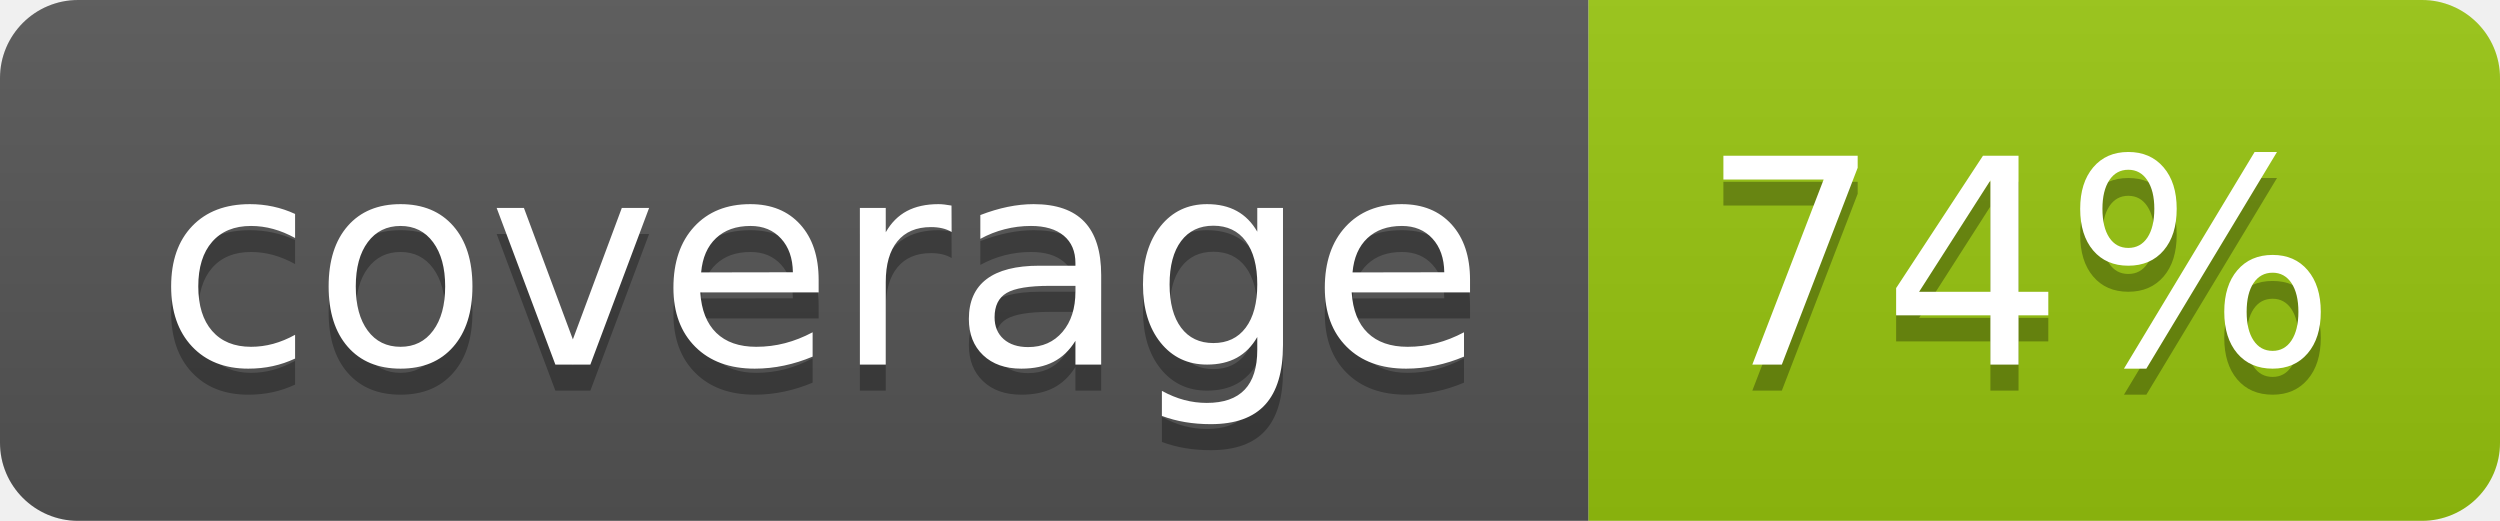
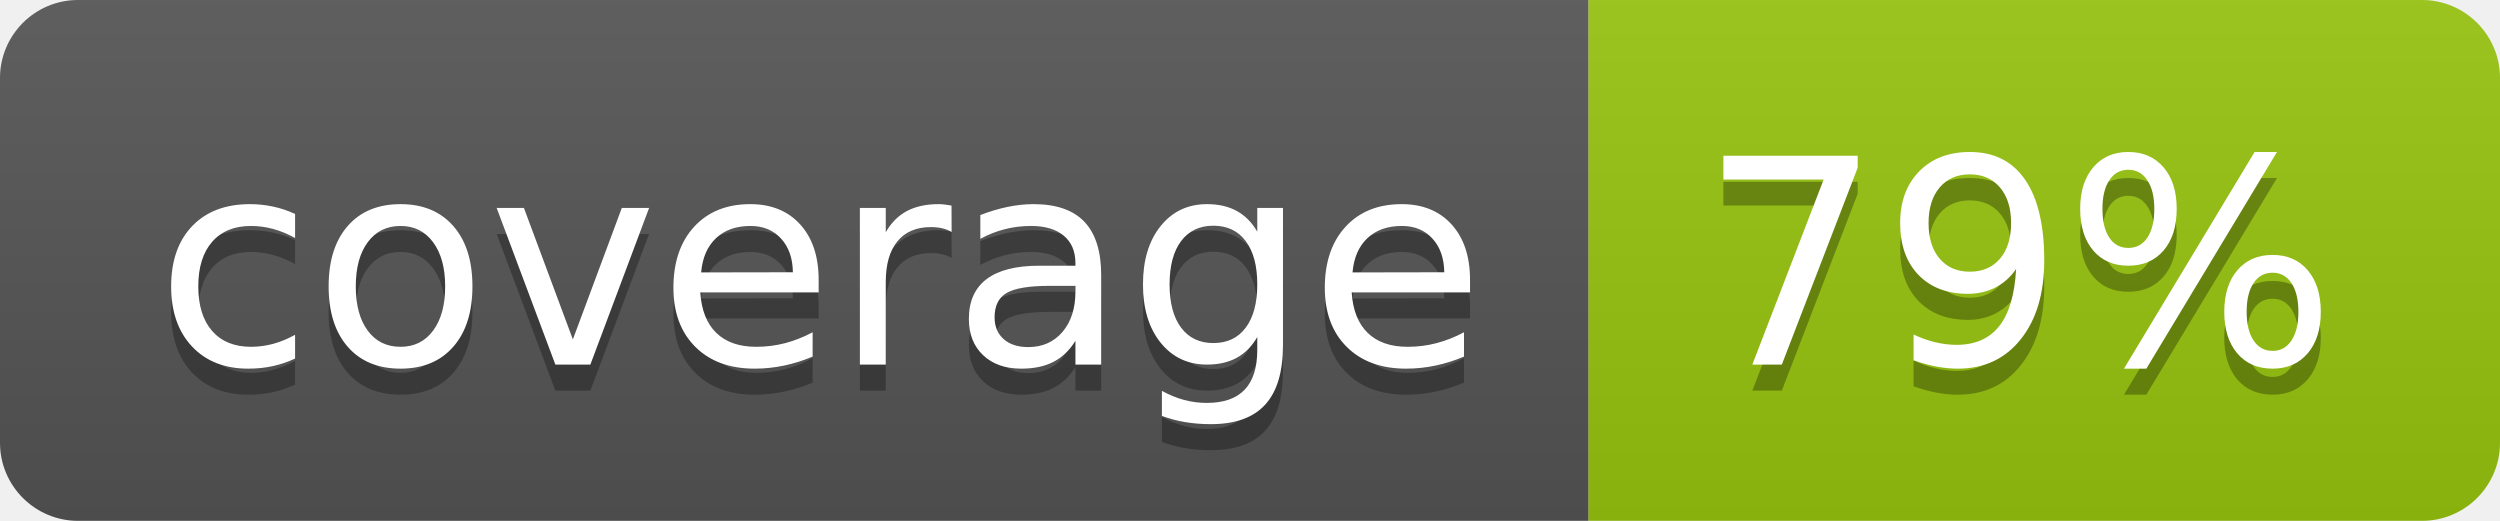
<svg xmlns="http://www.w3.org/2000/svg" width="96" height="20">
  <linearGradient id="b" x2="0" y2="100%">
    <stop offset="0" stop-color="#bbb" stop-opacity=".1" />
    <stop offset="1" stop-opacity=".1" />
  </linearGradient>
  <clipPath id="a">
    <rect width="96" height="20" rx="3" fill="#fff" />
  </clipPath>
  <g clip-path="url(#a)">
    <path fill="#555" d="M0 0h61v20H0z" />
    <path fill="#97C50F" d="M61 0h35v20H61z" />
    <path fill="url(#b)" d="M0 0h96v20H0z" />
  </g>
  <g fill="#fff" text-anchor="middle" font-family="DejaVu Sans,Verdana,Geneva,sans-serif" font-size="110">
    <text x="315" y="150" fill="#010101" fill-opacity=".3" transform="scale(.1)" textLength="510">coverage</text>
    <text x="315" y="140" transform="scale(.1)" textLength="510">coverage</text>
-     <text x="775" y="150" fill="#010101" fill-opacity=".3" transform="scale(.1)" textLength="250">74%</text>
-     <text x="775" y="140" transform="scale(.1)" textLength="250">74%</text>
+     <text x="775" y="150" fill="#010101" fill-opacity=".3" transform="scale(.1)" textLength="250">79%</text>
+     <text x="775" y="140" transform="scale(.1)" textLength="250">79%</text>
  </g>
</svg>
